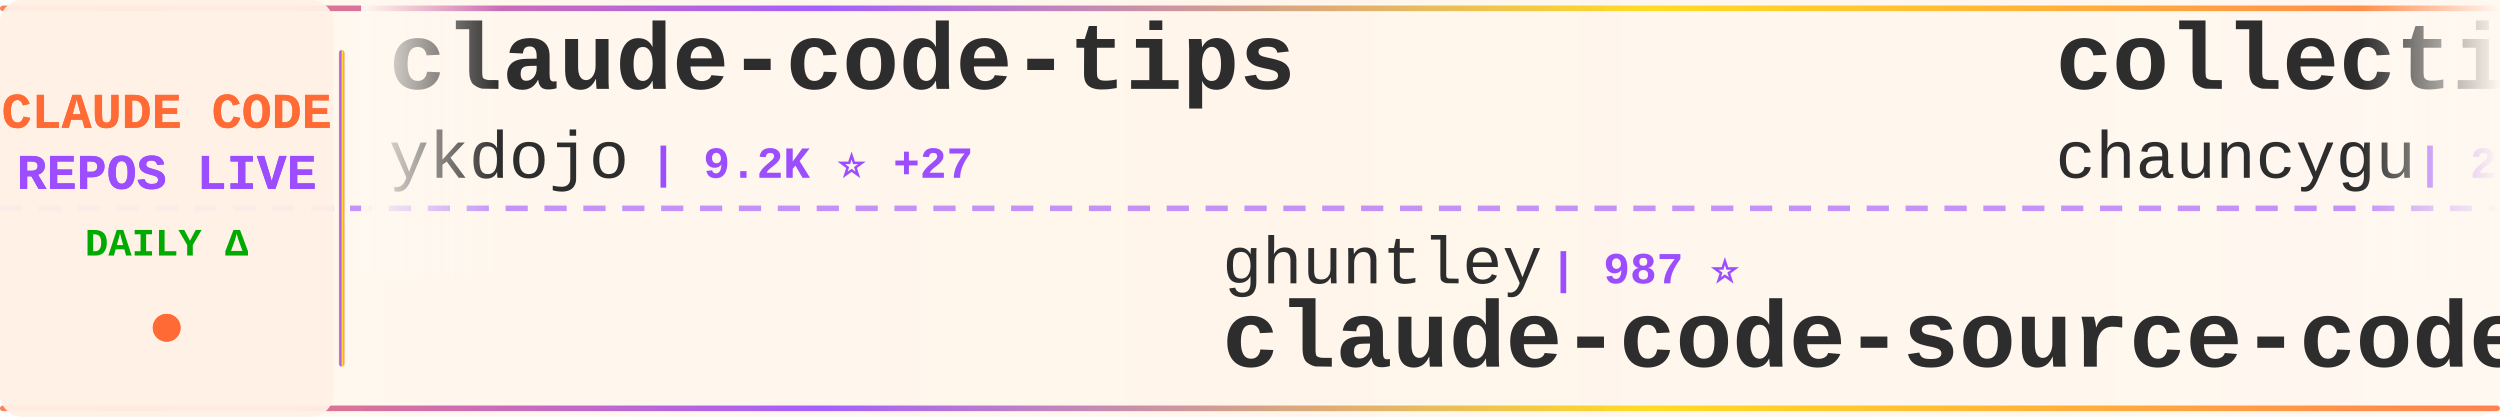
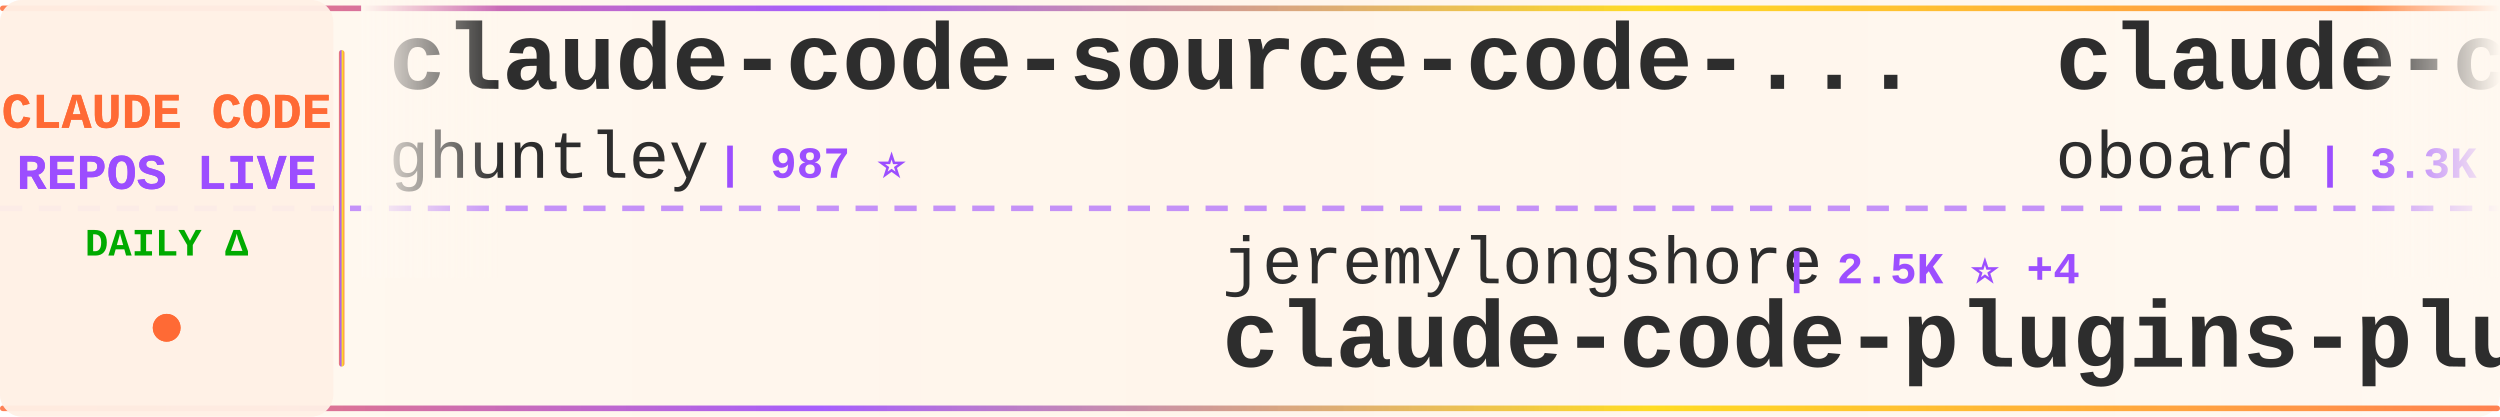
<svg xmlns="http://www.w3.org/2000/svg" width="900" height="150">
  <defs>
    <linearGradient id="tickerBg" x1="0%" y1="0%" x2="100%" y2="0%">
      <stop offset="0%" style="stop-color:#fff8f0;stop-opacity:0.98" />
      <stop offset="50%" style="stop-color:#fff5eb;stop-opacity:1" />
      <stop offset="100%" style="stop-color:#fff8f0;stop-opacity:0.98" />
    </linearGradient>
    <linearGradient id="borderGrad" x1="0%" y1="0%" x2="100%" y2="0%">
      <stop offset="0%" style="stop-color:#FF6B35;stop-opacity:0.85">
        <animate attributeName="stop-opacity" values="0.85;1;0.85" dur="2s" repeatCount="indefinite" />
      </stop>
      <stop offset="33%" style="stop-color:#9C4EFF;stop-opacity:0.9">
        <animate attributeName="stop-opacity" values="0.9;1;0.9" dur="2.2s" repeatCount="indefinite" />
      </stop>
      <stop offset="66%" style="stop-color:#FFD700;stop-opacity:0.85">
        <animate attributeName="stop-opacity" values="0.85;1;0.85" dur="1.8s" repeatCount="indefinite" />
      </stop>
      <stop offset="100%" style="stop-color:#FF6B35;stop-opacity:0.85">
        <animate attributeName="stop-opacity" values="0.85;1;0.85" dur="2s" repeatCount="indefinite" />
      </stop>
    </linearGradient>
    <filter id="textGlow">
      <feGaussianBlur stdDeviation="0.15" result="coloredBlur" />
      <feMerge>
        <feMergeNode in="coloredBlur" />
        <feMergeNode in="SourceGraphic" />
      </feMerge>
    </filter>
    <filter id="metricGlow">
      <feGaussianBlur stdDeviation="0.2" result="coloredBlur" />
      <feMerge>
        <feMergeNode in="coloredBlur" />
        <feMergeNode in="SourceGraphic" />
      </feMerge>
    </filter>
    <linearGradient id="leftFade" x1="0%" y1="0%" x2="100%" y2="0%">
      <stop offset="0%" style="stop-color:#fff8f0;stop-opacity:1" />
      <stop offset="100%" style="stop-color:#fff8f0;stop-opacity:0" />
    </linearGradient>
    <linearGradient id="rightFade" x1="0%" y1="0%" x2="100%" y2="0%">
      <stop offset="0%" style="stop-color:#fff8f0;stop-opacity:0" />
      <stop offset="100%" style="stop-color:#fff8f0;stop-opacity:1" />
    </linearGradient>
  </defs>
  <rect width="900" height="150" fill="url(#tickerBg)" rx="8" />
  <rect x="0" y="2" width="900" height="2" fill="url(#borderGrad)" rx="1" />
  <rect x="0" y="146" width="900" height="2" fill="url(#borderGrad)" rx="1" />
  <line x1="0" y1="75" x2="900" y2="75" stroke="#9C4EFF" stroke-width="2" stroke-dasharray="8 6" opacity="0.6" />
  <rect x="0" y="0" width="120" height="150" fill="#fff0e6" opacity="0.95" rx="8" />
  <text x="60" y="46" font-family="'Courier New', monospace" font-size="18" font-weight="bold" fill="#FF6B35" text-anchor="middle" filter="url(#textGlow)">
    CLAUDE CODE
  </text>
  <text x="60" y="68" font-family="'Courier New', monospace" font-size="18" font-weight="bold" fill="#9C4EFF" text-anchor="middle" filter="url(#textGlow)">
    REPOS LIVE
  </text>
  <text x="60" y="92" font-family="'Courier New', monospace" font-size="14" font-weight="bold" fill="#00aa00" text-anchor="middle">
    DAILY Δ
  </text>
  <circle cx="60" cy="118" r="5" fill="#FF6B35" filter="url(#metricGlow)">
    <animate attributeName="r" values="4;6;4" dur="1.5s" repeatCount="indefinite" />
    <animate attributeName="opacity" values="0.6;1;0.6" dur="1.5s" repeatCount="indefinite" />
  </circle>
  <rect x="122" y="18" width="2" height="114" fill="url(#borderGrad)" rx="1" />
  <clipPath id="tickerClip">
    <rect x="130" y="0" width="770" height="150" />
  </clipPath>
  <g clip-path="url(#tickerClip)">
    <g id="tickerItems">
      <animateTransform attributeName="transform" attributeType="XML" type="translate" from="0 0" to="-3000 0" dur="54s" repeatCount="indefinite" />
      <g transform="translate(0, 0)">
-         <text x="140" y="32" font-family="'Courier New', monospace" font-size="34" font-weight="bold" fill="#2d2d2d">claude-code-tips</text>
-         <text x="140" y="64" font-family="'Courier New', monospace" font-size="24" font-weight="normal" fill="#2d2d2d" opacity="1.0">ykdojo</text>
-         <text x="234" y="64" font-family="'Courier New', monospace" font-size="16" font-weight="bold" fill="#9C4EFF"> | 9.2K ⭐ +27</text>
+         <text x="140" y="32" font-family="'Courier New', monospace" font-size="34" font-weight="bold" fill="#2d2d2d">claude-code-source-code-...</text>
+         <text x="140" y="64" font-family="'Courier New', monospace" font-size="24" font-weight="normal" fill="#2d2d2d" opacity="1.0">ghuntley</text>
+         <text x="258" y="64" font-family="'Courier New', monospace" font-size="16" font-weight="bold" fill="#9C4EFF"> | 987 ⭐</text>
      </g>
      <g transform="translate(300, 0)">
-         <text x="140" y="102" font-family="'Courier New', monospace" font-size="24" font-weight="normal" fill="#2d2d2d" opacity="1.0">ghuntley</text>
-         <text x="258" y="102" font-family="'Courier New', monospace" font-size="16" font-weight="bold" fill="#9C4EFF"> | 987 ⭐</text>
-         <text x="140" y="132" font-family="'Courier New', monospace" font-size="34" font-weight="bold" fill="#2d2d2d">claude-code-source-code-...</text>
+         <text x="140" y="102" font-family="'Courier New', monospace" font-size="24" font-weight="normal" fill="#2d2d2d" opacity="1.0">jeremylongshore</text>
+         <text x="342" y="102" font-family="'Courier New', monospace" font-size="16" font-weight="bold" fill="#9C4EFF"> | 2.5K ⭐ +4</text>
+         <text x="140" y="132" font-family="'Courier New', monospace" font-size="34" font-weight="bold" fill="#2d2d2d">claude-code-plugins-plus...</text>
      </g>
      <g transform="translate(600, 0)">
-         <text x="140" y="32" font-family="'Courier New', monospace" font-size="34" font-weight="bold" fill="#2d2d2d">collection-claude-code-s...</text>
-         <text x="140" y="64" font-family="'Courier New', monospace" font-size="24" font-weight="normal" fill="#2d2d2d" opacity="1.0">chauncygu</text>
-         <text x="270" y="64" font-family="'Courier New', monospace" font-size="16" font-weight="bold" fill="#9C4EFF"> | 2.8K ⭐ +3</text>
+         <text x="140" y="32" font-family="'Courier New', monospace" font-size="34" font-weight="bold" fill="#2d2d2d">claude-code-rev</text>
+         <text x="140" y="64" font-family="'Courier New', monospace" font-size="24" font-weight="normal" fill="#2d2d2d" opacity="1.0">oboard</text>
+         <text x="234" y="64" font-family="'Courier New', monospace" font-size="16" font-weight="bold" fill="#9C4EFF"> | 3.3K ⭐ +4</text>
      </g>
      <g transform="translate(900, 0)">
-         <text x="140" y="102" font-family="'Courier New', monospace" font-size="24" font-weight="normal" fill="#2d2d2d" opacity="1.0">luongnv89</text>
-         <text x="270" y="102" font-family="'Courier New', monospace" font-size="16" font-weight="bold" fill="#9C4EFF"> | 39.8K ⭐ +98</text>
-         <text x="140" y="132" font-family="'Courier New', monospace" font-size="34" font-weight="bold" fill="#2d2d2d">claude-howto</text>
+         <text x="140" y="102" font-family="'Courier New', monospace" font-size="24" font-weight="normal" fill="#2d2d2d" opacity="1.0">Yeachan-Heo</text>
+         <text x="294" y="102" font-family="'Courier New', monospace" font-size="16" font-weight="bold" fill="#9C4EFF"> | 37.7K ⭐ +36</text>
+         <text x="140" y="132" font-family="'Courier New', monospace" font-size="34" font-weight="bold" fill="#2d2d2d">oh-my-claudecode</text>
      </g>
      <g transform="translate(1200, 0)">
-         <text x="140" y="32" font-family="'Courier New', monospace" font-size="34" font-weight="bold" fill="#2d2d2d">claude-code</text>
-         <text x="140" y="64" font-family="'Courier New', monospace" font-size="24" font-weight="normal" fill="#2d2d2d" opacity="1.0">yasasbanukaofficial</text>
-         <text x="390" y="64" font-family="'Courier New', monospace" font-size="16" font-weight="bold" fill="#9C4EFF"> | 3.7K ⭐ +10</text>
+         <text x="140" y="32" font-family="'Courier New', monospace" font-size="34" font-weight="bold" fill="#2d2d2d">andrej-karpathy-skills</text>
+         <text x="140" y="64" font-family="'Courier New', monospace" font-size="24" font-weight="normal" fill="#2d2d2d" opacity="1.0">multica-ai</text>
+         <text x="282" y="64" font-family="'Courier New', monospace" font-size="16" font-weight="bold" fill="#9C4EFF"> | 191.6K ⭐ +442</text>
      </g>
      <g transform="translate(1500, 0)">
-         <text x="140" y="102" font-family="'Courier New', monospace" font-size="24" font-weight="normal" fill="#2d2d2d" opacity="1.0">OneRedOak</text>
-         <text x="270" y="102" font-family="'Courier New', monospace" font-size="16" font-weight="bold" fill="#9C4EFF"> | 3.9K ⭐</text>
-         <text x="140" y="132" font-family="'Courier New', monospace" font-size="34" font-weight="bold" fill="#2d2d2d">claude-code-workflows</text>
+         <text x="140" y="102" font-family="'Courier New', monospace" font-size="24" font-weight="normal" fill="#2d2d2d" opacity="1.0">alirezarezvani</text>
+         <text x="330" y="102" font-family="'Courier New', monospace" font-size="16" font-weight="bold" fill="#9C4EFF"> | 22.5K ⭐ +133</text>
+         <text x="140" y="132" font-family="'Courier New', monospace" font-size="34" font-weight="bold" fill="#2d2d2d">claude-skills</text>
      </g>
      <g transform="translate(1800, 0)">
-         <text x="140" y="32" font-family="'Courier New', monospace" font-size="34" font-weight="bold" fill="#2d2d2d">claude-code-rust</text>
-         <text x="140" y="64" font-family="'Courier New', monospace" font-size="24" font-weight="normal" fill="#2d2d2d" opacity="1.0">lorryjovens-hub</text>
-         <text x="342" y="64" font-family="'Courier New', monospace" font-size="16" font-weight="bold" fill="#9C4EFF"> | 1.7K ⭐</text>
+         <text x="140" y="32" font-family="'Courier New', monospace" font-size="34" font-weight="bold" fill="#2d2d2d">claude-code-source</text>
+         <text x="140" y="64" font-family="'Courier New', monospace" font-size="24" font-weight="normal" fill="#2d2d2d" opacity="1.0">AprilNEA</text>
+         <text x="258" y="64" font-family="'Courier New', monospace" font-size="16" font-weight="bold" fill="#9C4EFF"> | 391 ⭐</text>
      </g>
      <g transform="translate(2100, 0)">
-         <text x="140" y="102" font-family="'Courier New', monospace" font-size="24" font-weight="normal" fill="#2d2d2d" opacity="1.0">Chachamaru127</text>
-         <text x="318" y="102" font-family="'Courier New', monospace" font-size="16" font-weight="bold" fill="#9C4EFF"> | 3.0K ⭐ +6</text>
-         <text x="140" y="132" font-family="'Courier New', monospace" font-size="34" font-weight="bold" fill="#2d2d2d">claude-code-harness</text>
+         <text x="140" y="102" font-family="'Courier New', monospace" font-size="24" font-weight="normal" fill="#2d2d2d" opacity="1.0">luyao618</text>
+         <text x="258" y="102" font-family="'Courier New', monospace" font-size="16" font-weight="bold" fill="#9C4EFF"> | 1.6K ⭐ +5</text>
+         <text x="140" y="132" font-family="'Courier New', monospace" font-size="34" font-weight="bold" fill="#2d2d2d">Claude-Code-Source-Study</text>
      </g>
      <g transform="translate(2400, 0)">
-         <text x="140" y="32" font-family="'Courier New', monospace" font-size="34" font-weight="bold" fill="#2d2d2d">claude-code-reverse</text>
-         <text x="140" y="64" font-family="'Courier New', monospace" font-size="24" font-weight="normal" fill="#2d2d2d" opacity="1.0">Yuyz0112</text>
-         <text x="258" y="64" font-family="'Courier New', monospace" font-size="16" font-weight="bold" fill="#9C4EFF"> | 2.4K ⭐</text>
+         <text x="140" y="32" font-family="'Courier New', monospace" font-size="34" font-weight="bold" fill="#2d2d2d">claude-code-my-workflow</text>
+         <text x="140" y="64" font-family="'Courier New', monospace" font-size="24" font-weight="normal" fill="#2d2d2d" opacity="1.0">pedrohcgs</text>
+         <text x="270" y="64" font-family="'Courier New', monospace" font-size="16" font-weight="bold" fill="#9C4EFF"> | 1.4K ⭐ +3</text>
      </g>
      <g transform="translate(2700, 0)">
-         <text x="140" y="102" font-family="'Courier New', monospace" font-size="24" font-weight="normal" fill="#2d2d2d" opacity="1.0">AICoderTudou</text>
-         <text x="306" y="102" font-family="'Courier New', monospace" font-size="16" font-weight="bold" fill="#9C4EFF"> | 498 ⭐</text>
-         <text x="140" y="132" font-family="'Courier New', monospace" font-size="34" font-weight="bold" fill="#2d2d2d">claude-code-tudou</text>
+         <text x="140" y="102" font-family="'Courier New', monospace" font-size="24" font-weight="normal" fill="#2d2d2d" opacity="1.0">fazxes</text>
+         <text x="234" y="102" font-family="'Courier New', monospace" font-size="16" font-weight="bold" fill="#9C4EFF"> | 225 ⭐</text>
+         <text x="140" y="132" font-family="'Courier New', monospace" font-size="34" font-weight="bold" fill="#2d2d2d">Claude-code</text>
      </g>
      <g transform="translate(3000, 0)">
-         <text x="140" y="32" font-family="'Courier New', monospace" font-size="34" font-weight="bold" fill="#2d2d2d">claude-code-tips</text>
-         <text x="140" y="64" font-family="'Courier New', monospace" font-size="24" font-weight="normal" fill="#2d2d2d" opacity="1.0">ykdojo</text>
-         <text x="234" y="64" font-family="'Courier New', monospace" font-size="16" font-weight="bold" fill="#9C4EFF"> | 9.2K ⭐ +27</text>
+         <text x="140" y="32" font-family="'Courier New', monospace" font-size="34" font-weight="bold" fill="#2d2d2d">claude-code-source-code-...</text>
+         <text x="140" y="64" font-family="'Courier New', monospace" font-size="24" font-weight="normal" fill="#2d2d2d" opacity="1.0">ghuntley</text>
+         <text x="258" y="64" font-family="'Courier New', monospace" font-size="16" font-weight="bold" fill="#9C4EFF"> | 987 ⭐</text>
      </g>
      <g transform="translate(3300, 0)">
-         <text x="140" y="102" font-family="'Courier New', monospace" font-size="24" font-weight="normal" fill="#2d2d2d" opacity="1.0">ghuntley</text>
-         <text x="258" y="102" font-family="'Courier New', monospace" font-size="16" font-weight="bold" fill="#9C4EFF"> | 987 ⭐</text>
-         <text x="140" y="132" font-family="'Courier New', monospace" font-size="34" font-weight="bold" fill="#2d2d2d">claude-code-source-code-...</text>
+         <text x="140" y="102" font-family="'Courier New', monospace" font-size="24" font-weight="normal" fill="#2d2d2d" opacity="1.0">jeremylongshore</text>
+         <text x="342" y="102" font-family="'Courier New', monospace" font-size="16" font-weight="bold" fill="#9C4EFF"> | 2.5K ⭐ +4</text>
+         <text x="140" y="132" font-family="'Courier New', monospace" font-size="34" font-weight="bold" fill="#2d2d2d">claude-code-plugins-plus...</text>
      </g>
      <g transform="translate(3600, 0)">
-         <text x="140" y="32" font-family="'Courier New', monospace" font-size="34" font-weight="bold" fill="#2d2d2d">collection-claude-code-s...</text>
-         <text x="140" y="64" font-family="'Courier New', monospace" font-size="24" font-weight="normal" fill="#2d2d2d" opacity="1.0">chauncygu</text>
-         <text x="270" y="64" font-family="'Courier New', monospace" font-size="16" font-weight="bold" fill="#9C4EFF"> | 2.8K ⭐ +3</text>
+         <text x="140" y="32" font-family="'Courier New', monospace" font-size="34" font-weight="bold" fill="#2d2d2d">claude-code-rev</text>
+         <text x="140" y="64" font-family="'Courier New', monospace" font-size="24" font-weight="normal" fill="#2d2d2d" opacity="1.0">oboard</text>
+         <text x="234" y="64" font-family="'Courier New', monospace" font-size="16" font-weight="bold" fill="#9C4EFF"> | 3.3K ⭐ +4</text>
      </g>
      <g transform="translate(3900, 0)">
-         <text x="140" y="102" font-family="'Courier New', monospace" font-size="24" font-weight="normal" fill="#2d2d2d" opacity="1.0">luongnv89</text>
-         <text x="270" y="102" font-family="'Courier New', monospace" font-size="16" font-weight="bold" fill="#9C4EFF"> | 39.8K ⭐ +98</text>
-         <text x="140" y="132" font-family="'Courier New', monospace" font-size="34" font-weight="bold" fill="#2d2d2d">claude-howto</text>
+         <text x="140" y="102" font-family="'Courier New', monospace" font-size="24" font-weight="normal" fill="#2d2d2d" opacity="1.0">Yeachan-Heo</text>
+         <text x="294" y="102" font-family="'Courier New', monospace" font-size="16" font-weight="bold" fill="#9C4EFF"> | 37.7K ⭐ +36</text>
+         <text x="140" y="132" font-family="'Courier New', monospace" font-size="34" font-weight="bold" fill="#2d2d2d">oh-my-claudecode</text>
      </g>
    </g>
  </g>
  <rect x="130" y="0" width="50" height="100" fill="url(#leftFade)" />
  <rect x="850" y="0" width="50" height="100" fill="url(#rightFade)" />
</svg>
